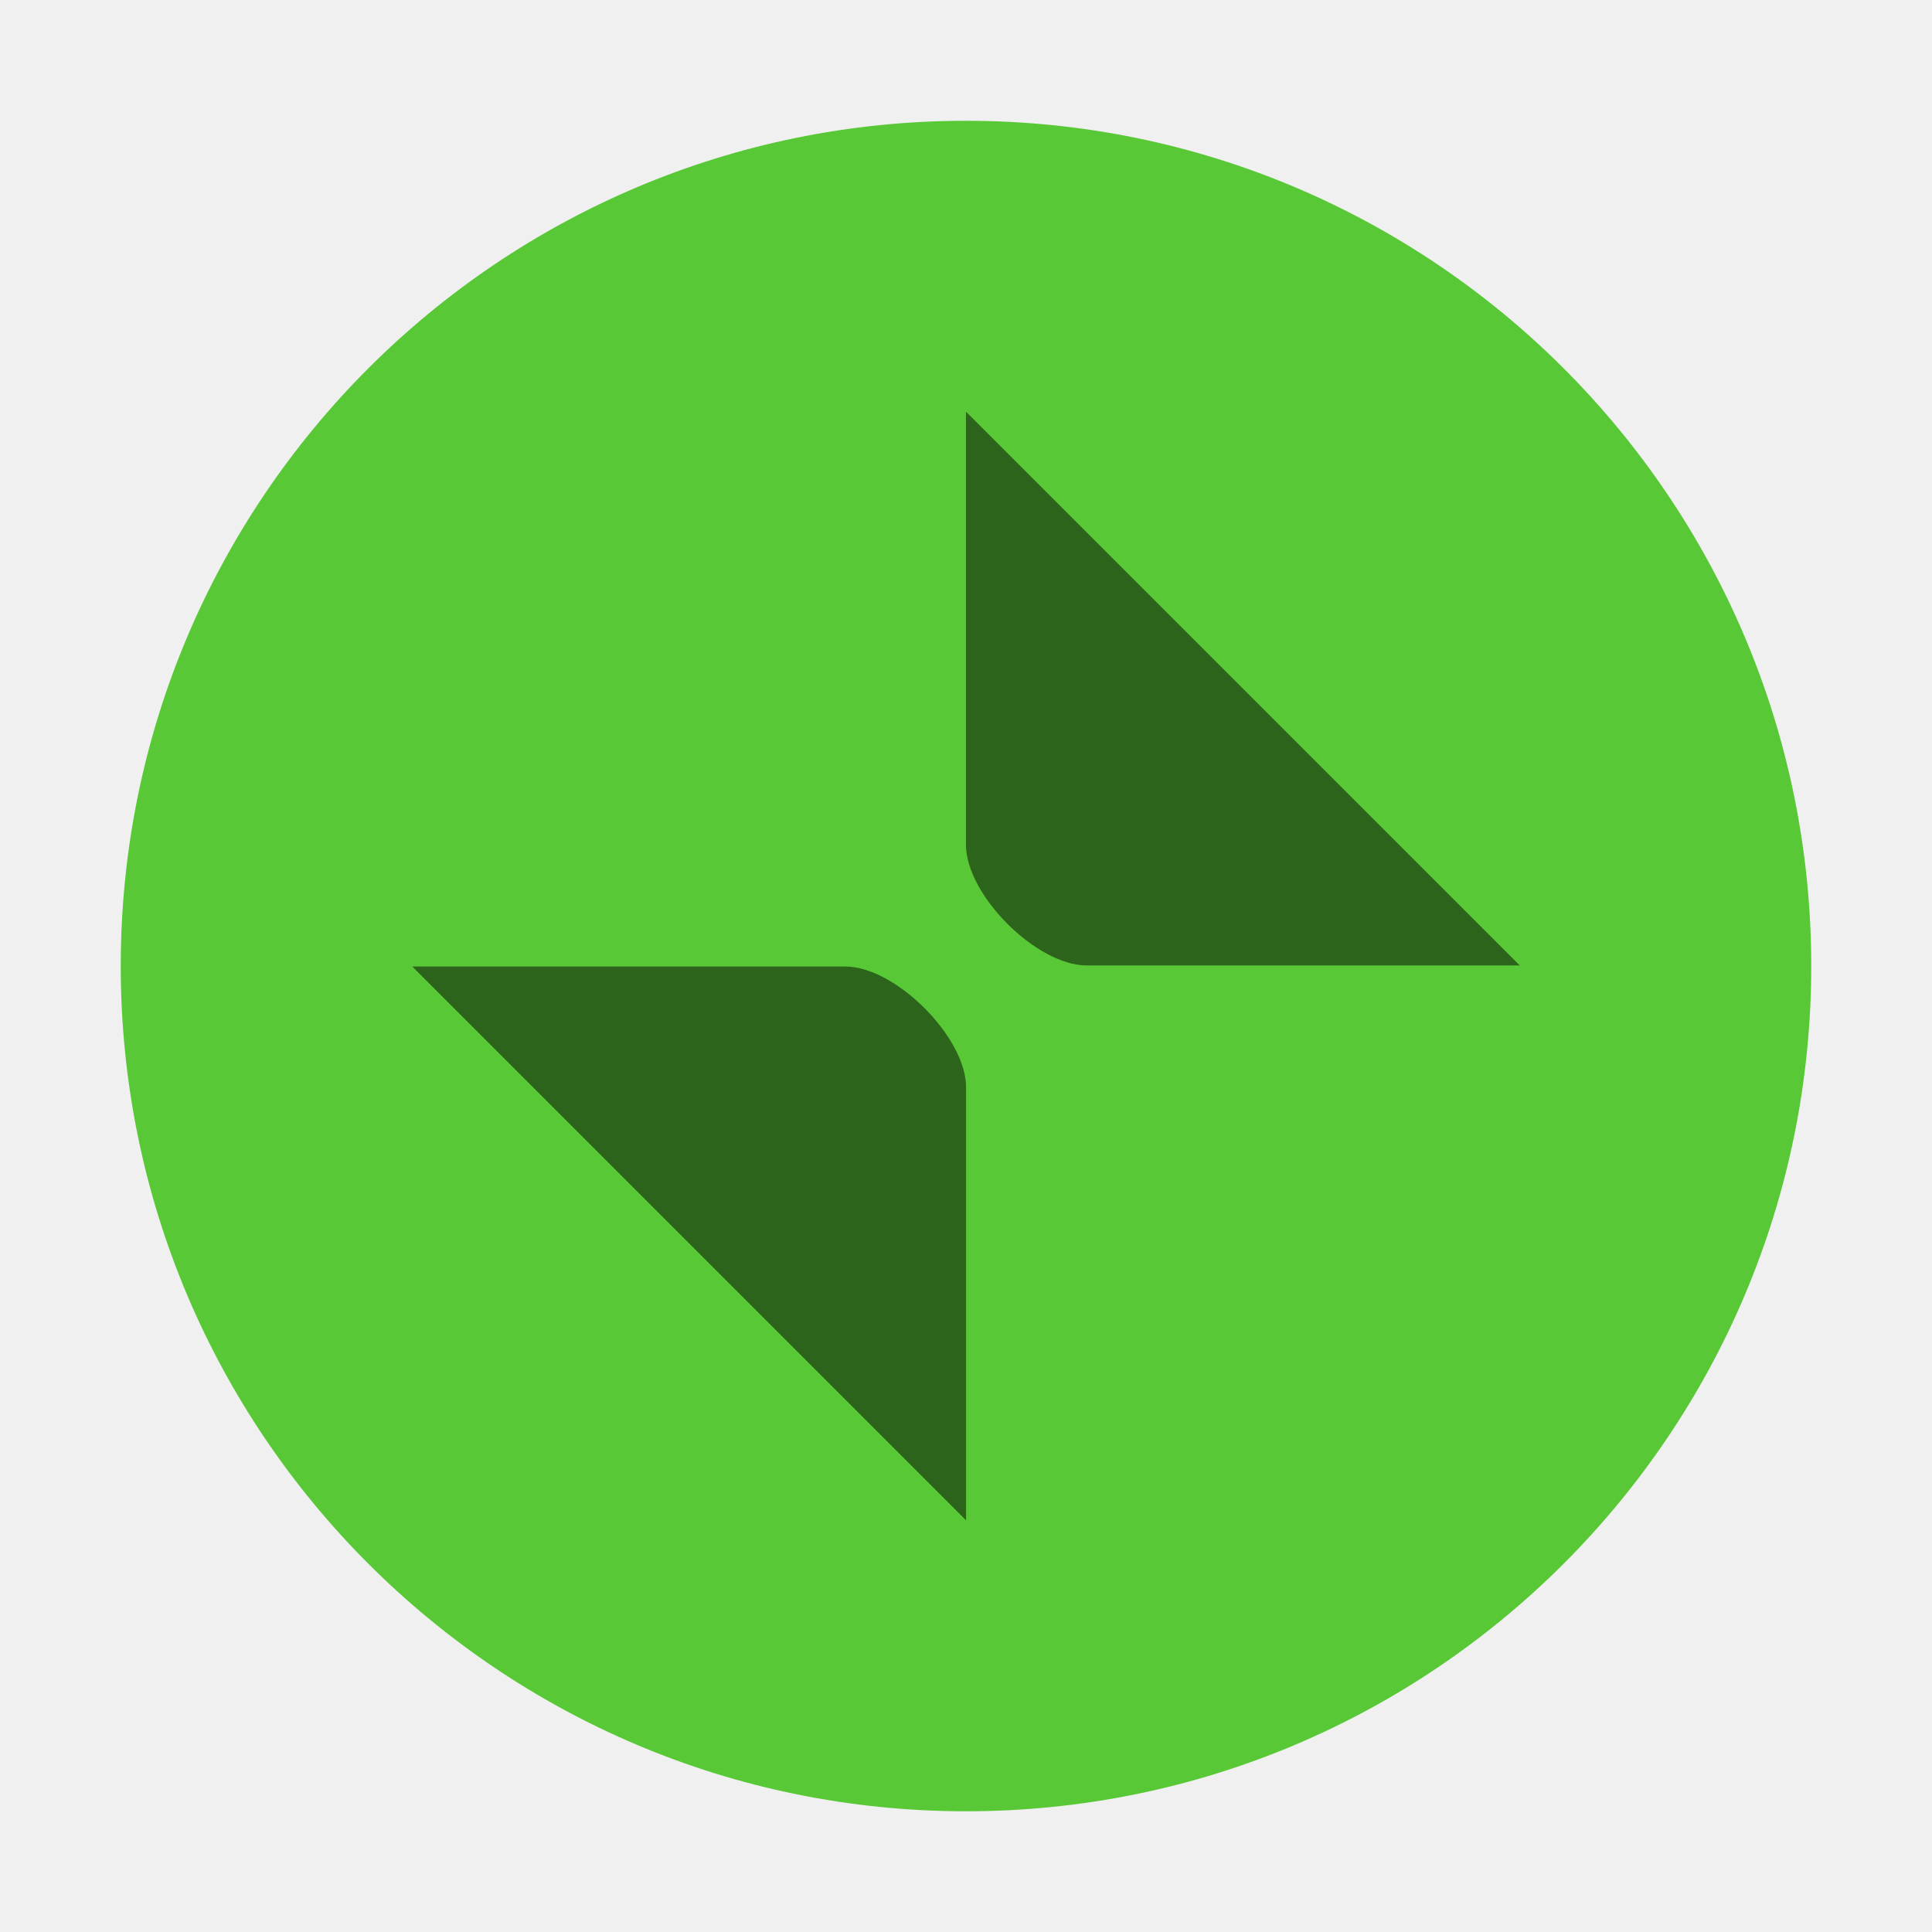
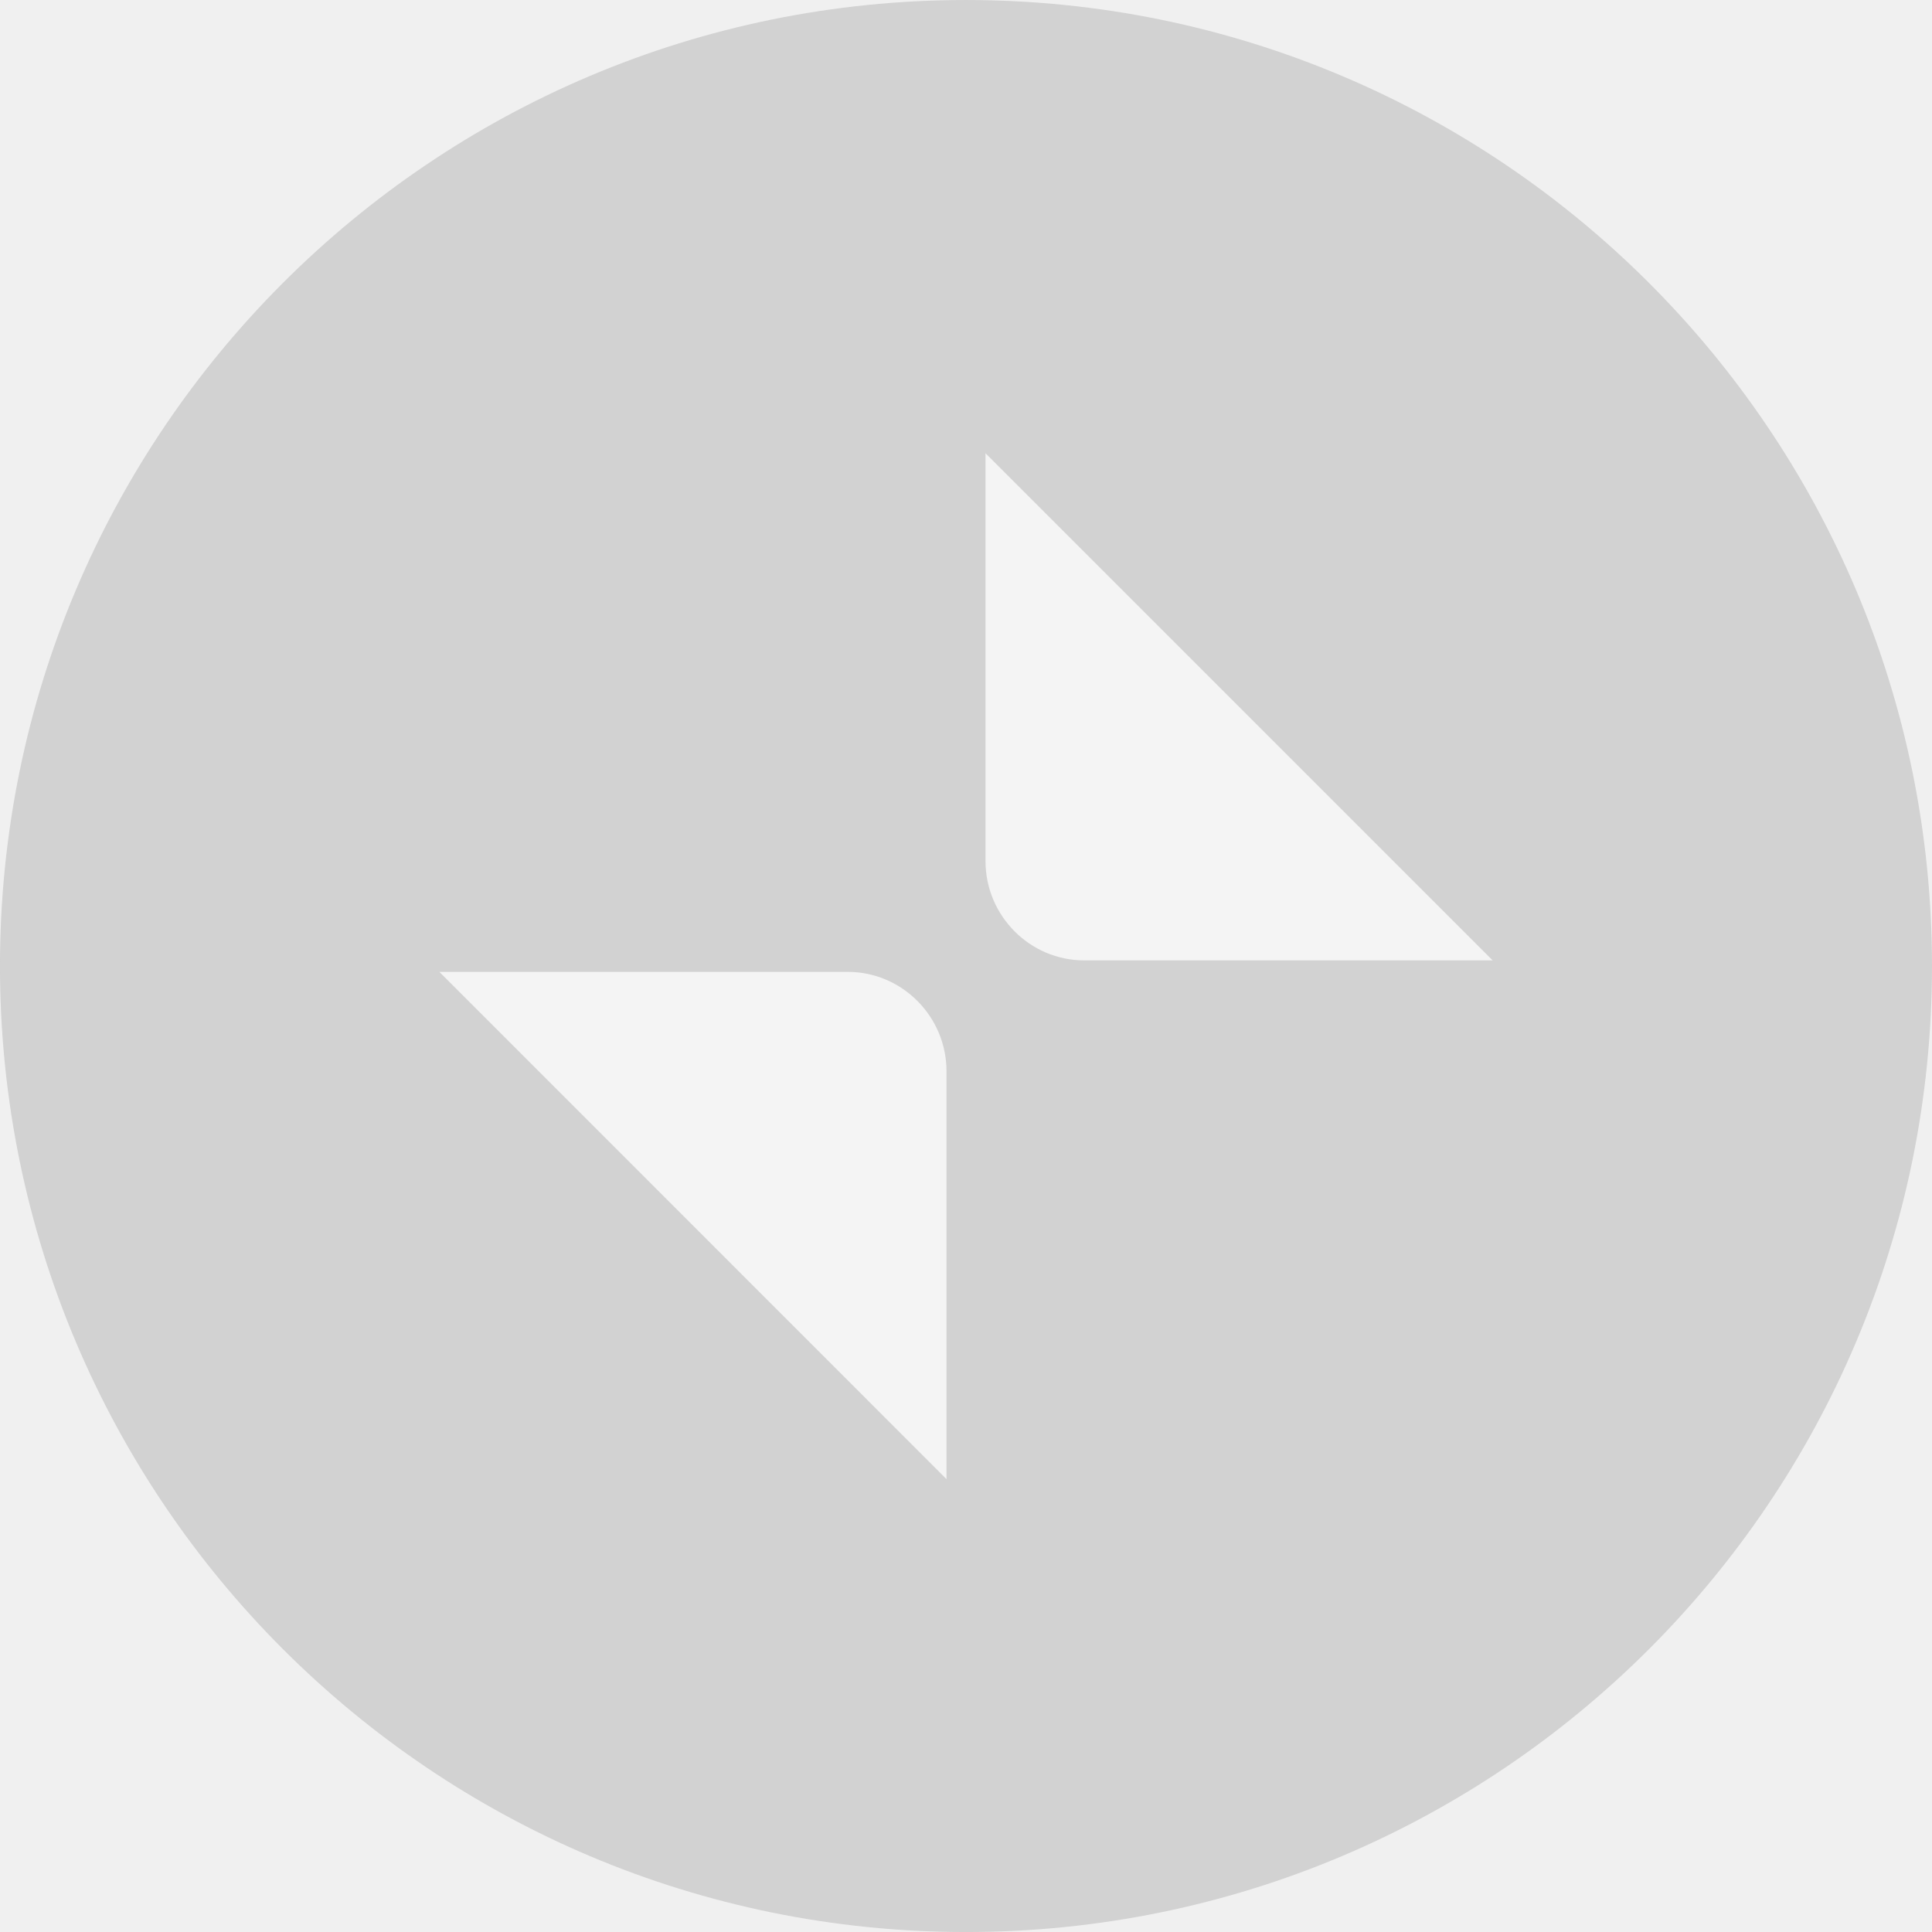
<svg xmlns="http://www.w3.org/2000/svg" viewBox="0 0 50 50" version="1.2" baseProfile="tiny">
  <defs>
</defs>
  <g fill="none" stroke="black" stroke-width="1" fill-rule="evenodd" stroke-linecap="square" stroke-linejoin="bevel">
-     <g fill="#000000" fill-opacity="1" stroke="none" transform="matrix(3.125,0,0,3.125,-978.125,676.993)" font-family="Noto Sans" font-size="10" font-weight="400" font-style="normal" opacity="0">
-       <rect x="313" y="-216.638" width="16" height="16" />
+     <g fill="#b3b3b3" fill-opacity="1" stroke="none" transform="matrix(2.27273,0,0,2.27273,-155.519,149.162)" font-family="Noto Sans" font-size="10" font-weight="400" font-style="normal" opacity="0.5">
+       <ellipse cx="79.428" cy="-54.631" rx="11" ry="11" />
    </g>
-     <g fill="#59c837" fill-opacity="1" stroke="none" transform="matrix(3.125,0,0,3.125,-994.444,704.432)" font-family="Noto Sans" font-size="10" font-weight="400" font-style="normal">
-       <path vector-effect="none" fill-rule="evenodd" d="M326.222,-210.418 C330.088,-210.418 333.222,-213.552 333.222,-217.418 C333.222,-221.284 330.088,-224.418 326.222,-224.418 C322.356,-224.418 319.222,-221.284 319.222,-217.418 C319.222,-213.552 322.356,-210.418 326.222,-210.418 " />
+     <g fill="#ffffff" fill-opacity="1" stroke="none" transform="matrix(3.125,0,0,3.125,-253.842,-3022.22)" font-family="Noto Sans" font-size="10" font-weight="400" font-style="normal" opacity="0.75">
+       <path vector-effect="none" fill-rule="evenodd" d="M84.868,975.159 L88.25,975.159 C88.7,975.159 89.066,975.528 89.068,975.978 L89.068,979.36 L84.868,975.159" />
    </g>
-     <g fill="#000000" fill-opacity="1" stroke="none" transform="matrix(3.125,0,0,3.125,-994.42,704.673)" font-family="Noto Sans" font-size="10" font-weight="400" font-style="normal" opacity="0.5">
-       <path vector-effect="none" fill-rule="nonzero" d="M326.214,-222.086 L326.214,-218.5 C326.214,-218.084 326.798,-217.5 327.214,-217.5 L330.8,-217.5 L326.214,-222.086" />
+     <g fill="#ffffff" fill-opacity="1" stroke="none" transform="matrix(3.125,0,0,3.125,-253.842,-3022.22)" font-family="Noto Sans" font-size="10" font-weight="400" font-style="normal" opacity="0.75">
+       <path vector-effect="none" fill-rule="evenodd" d="M93.591,975.064 L90.209,975.064 C89.759,975.064 89.393,974.696 89.391,974.245 L89.391,970.864 L93.591,975.064" />
    </g>
-     <g fill="#000000" fill-opacity="1" stroke="none" transform="matrix(3.125,0,0,3.125,-994.42,704.673)" font-family="Noto Sans" font-size="10" font-weight="400" font-style="normal" opacity="0.5">
-       <path vector-effect="none" fill-rule="nonzero" d="M326.215,-212.905 L326.215,-216.491 C326.215,-216.906 325.63,-217.491 325.215,-217.491 L321.629,-217.491 L326.215,-212.905" />
+     <g fill="none" stroke="none" transform="matrix(2.27273,0,0,2.27273,-155.519,149.162)" font-family="Noto Sans" font-size="10" font-weight="400" font-style="normal">
+       <rect x="68.428" y="-65.631" width="22" height="22" />
    </g>
    <g fill="none" stroke="#000000" stroke-opacity="1" stroke-width="1" stroke-linecap="square" stroke-linejoin="bevel" transform="matrix(1,0,0,1,0,0)" font-family="Noto Sans" font-size="10" font-weight="400" font-style="normal">
</g>
  </g>
</svg>
